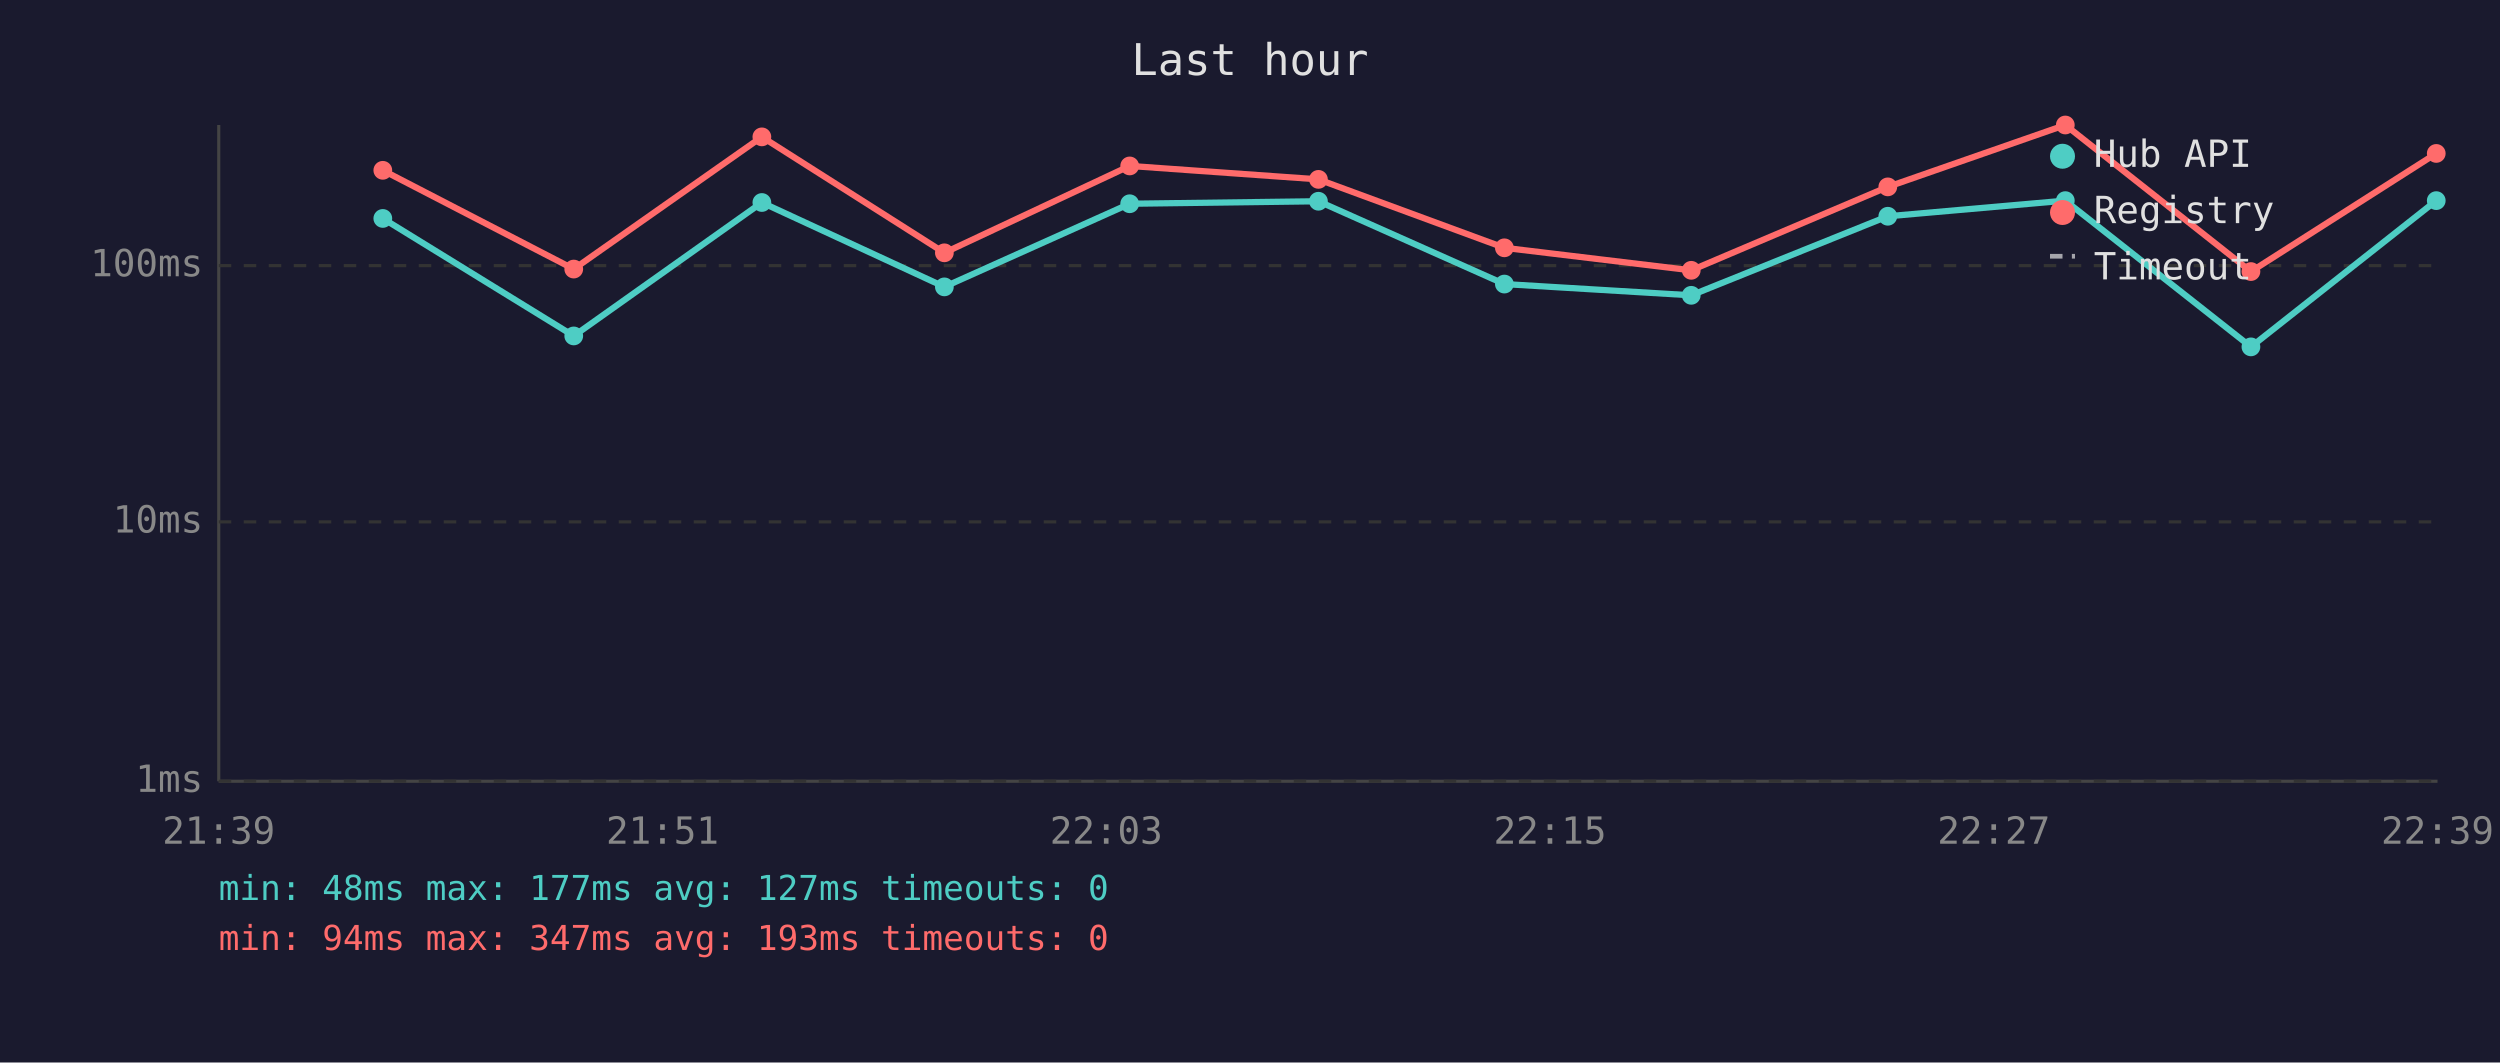
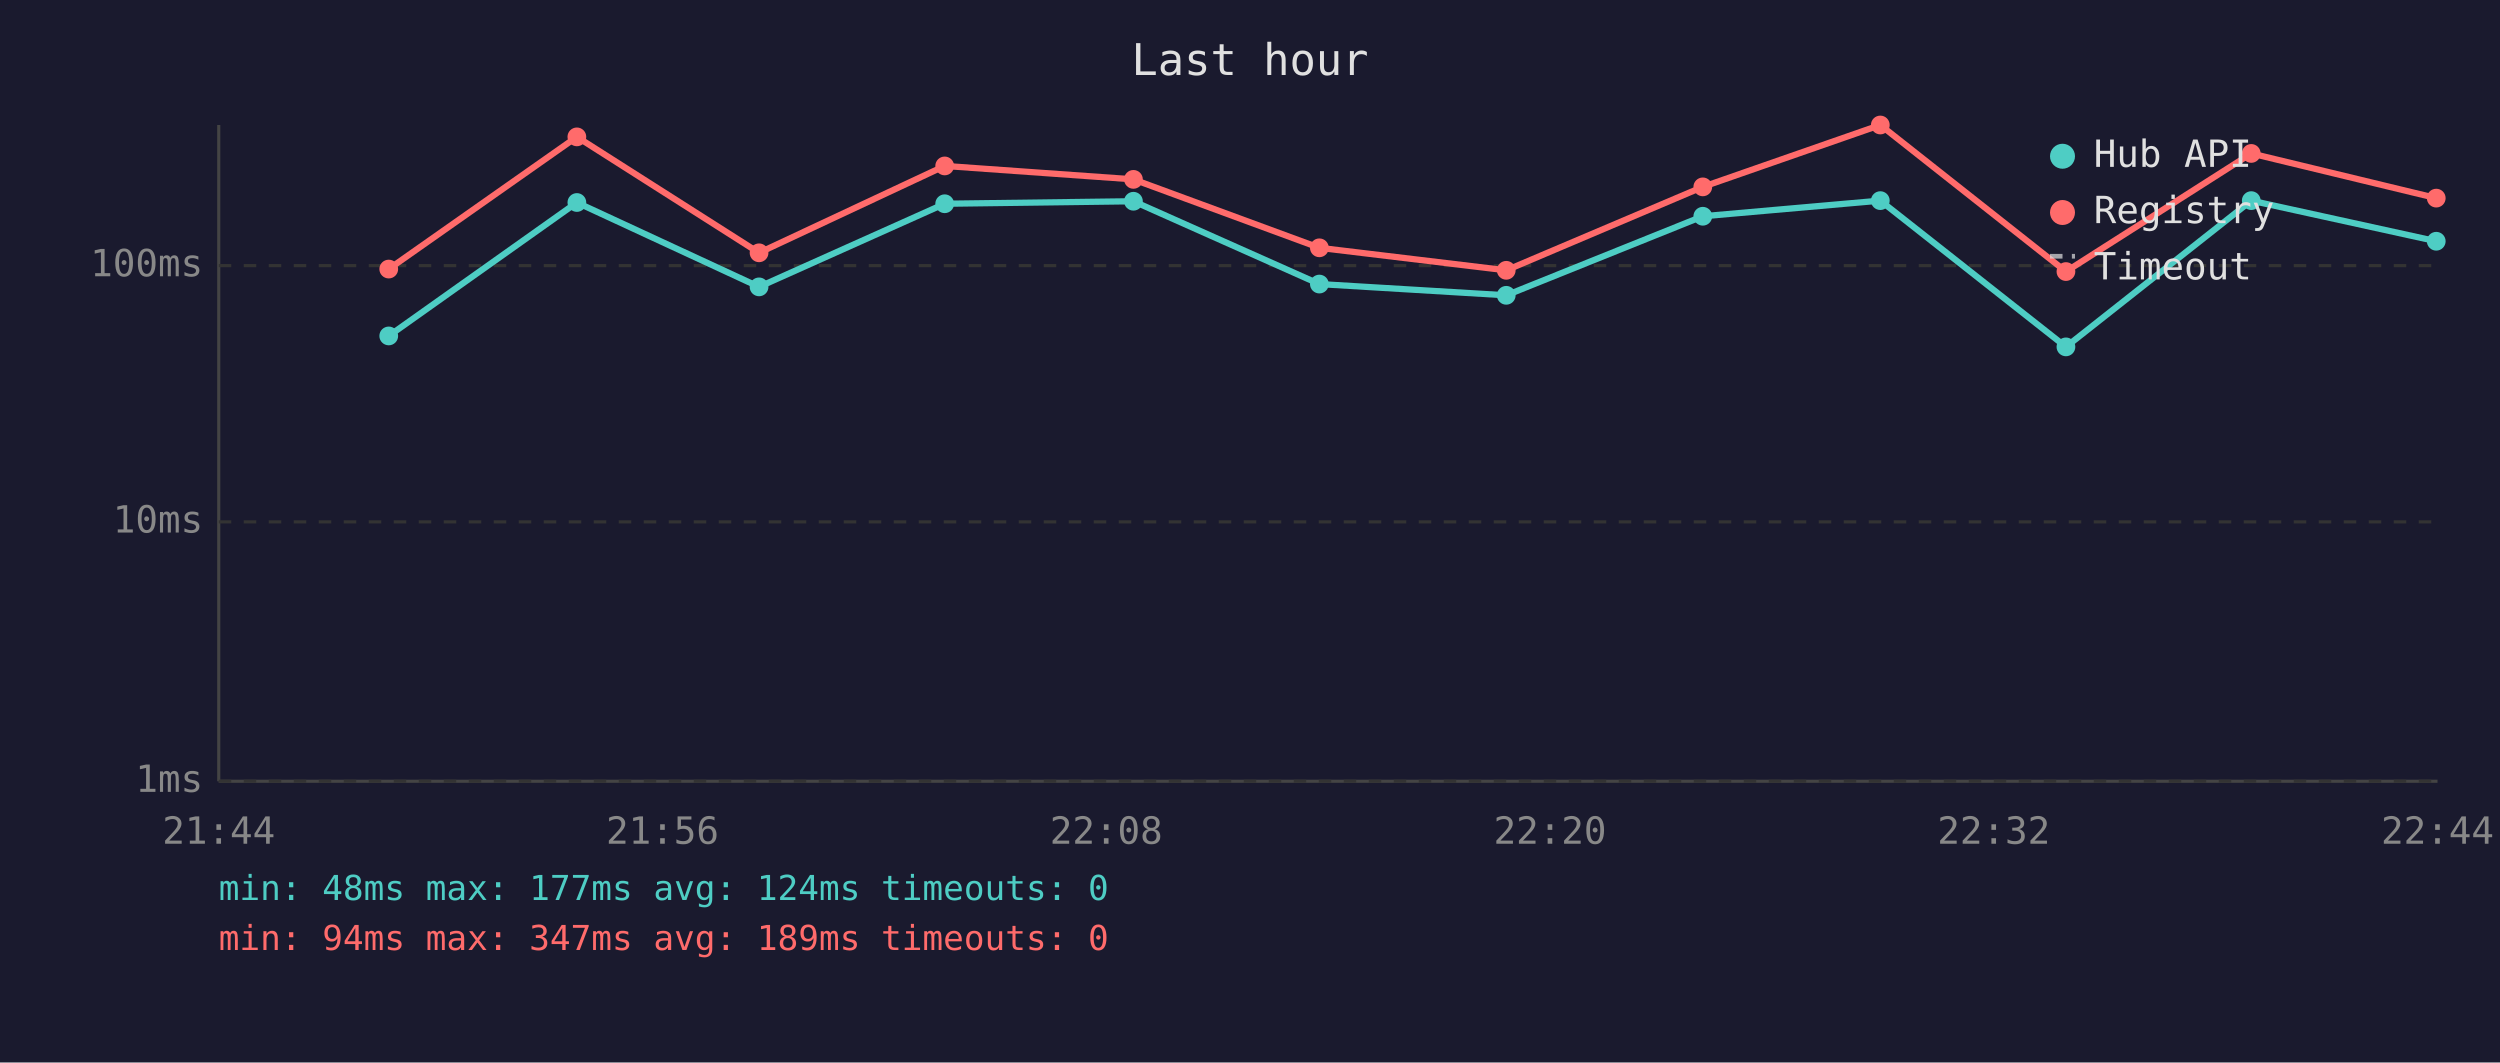
<svg xmlns="http://www.w3.org/2000/svg" viewBox="0 0 800 340" font-family="monospace" font-size="12">
  <rect width="800" height="340" fill="#1a1a2e" />
  <text x="400" y="24" fill="#e0e0e0" font-size="14" text-anchor="middle">Last hour</text>
  <line x1="70" y1="40" x2="70" y2="250" stroke="#444" stroke-width="1" />
  <line x1="70" y1="250" x2="780" y2="250" stroke="#444" stroke-width="1" />
  <line x1="70" y1="250" x2="780" y2="250" stroke="#333" stroke-width="1" stroke-dasharray="4" />
  <text x="65" y="250" fill="#888" text-anchor="end" dominant-baseline="middle">1ms</text>
  <line x1="70" y1="167" x2="780" y2="167" stroke="#333" stroke-width="1" stroke-dasharray="4" />
  <text x="65" y="167" fill="#888" text-anchor="end" dominant-baseline="middle">10ms</text>
  <line x1="70" y1="85" x2="780" y2="85" stroke="#333" stroke-width="1" stroke-dasharray="4" />
  <text x="65" y="85" fill="#888" text-anchor="end" dominant-baseline="middle">100ms</text>
-   <text x="70" y="270" fill="#888" text-anchor="middle">21:39</text>
-   <text x="212" y="270" fill="#888" text-anchor="middle">21:51</text>
-   <text x="354" y="270" fill="#888" text-anchor="middle">22:03</text>
-   <text x="496" y="270" fill="#888" text-anchor="middle">22:15</text>
-   <text x="638" y="270" fill="#888" text-anchor="middle">22:27</text>
-   <text x="780" y="270" fill="#888" text-anchor="middle">22:39</text>
-   <polyline points="122.5,69.9 183.6,107.5 243.8,64.8 302.2,91.8 361.5,65.2 421.9,64.4 481.4,90.9 541.2,94.5 604.1,69.2 660.9,64.2 720.3,111.0 779.6,64.2" fill="none" stroke="#4ecdc4" stroke-width="2" opacity="1" />
-   <circle cx="122.5" cy="69.9" r="3" fill="#4ecdc4" />
-   <circle cx="183.6" cy="107.5" r="3" fill="#4ecdc4" />
-   <circle cx="243.8" cy="64.8" r="3" fill="#4ecdc4" />
-   <circle cx="302.2" cy="91.8" r="3" fill="#4ecdc4" />
-   <circle cx="361.5" cy="65.2" r="3" fill="#4ecdc4" />
-   <circle cx="421.9" cy="64.4" r="3" fill="#4ecdc4" />
-   <circle cx="481.4" cy="90.9" r="3" fill="#4ecdc4" />
-   <circle cx="541.2" cy="94.5" r="3" fill="#4ecdc4" />
-   <circle cx="604.1" cy="69.2" r="3" fill="#4ecdc4" />
-   <circle cx="660.9" cy="64.2" r="3" fill="#4ecdc4" />
-   <circle cx="720.3" cy="111.0" r="3" fill="#4ecdc4" />
-   <circle cx="779.6" cy="64.2" r="3" fill="#4ecdc4" />
-   <polyline points="122.5,54.5 183.6,86.1 243.8,43.8 302.2,80.9 361.5,53.1 421.9,57.4 481.4,79.3 541.2,86.5 604.1,59.8 660.9,40.0 720.3,86.9 779.6,49.1" fill="none" stroke="#ff6b6b" stroke-width="2" opacity="1" />
-   <circle cx="122.5" cy="54.5" r="3" fill="#ff6b6b" />
-   <circle cx="183.6" cy="86.1" r="3" fill="#ff6b6b" />
-   <circle cx="243.8" cy="43.8" r="3" fill="#ff6b6b" />
-   <circle cx="302.2" cy="80.9" r="3" fill="#ff6b6b" />
-   <circle cx="361.5" cy="53.1" r="3" fill="#ff6b6b" />
-   <circle cx="421.9" cy="57.4" r="3" fill="#ff6b6b" />
-   <circle cx="481.4" cy="79.3" r="3" fill="#ff6b6b" />
-   <circle cx="541.2" cy="86.5" r="3" fill="#ff6b6b" />
-   <circle cx="604.1" cy="59.8" r="3" fill="#ff6b6b" />
-   <circle cx="660.9" cy="40.0" r="3" fill="#ff6b6b" />
-   <circle cx="720.3" cy="86.9" r="3" fill="#ff6b6b" />
-   <circle cx="779.6" cy="49.1" r="3" fill="#ff6b6b" />
+   <text x="70" y="270" fill="#888" text-anchor="middle">21:44</text>
+   <text x="212" y="270" fill="#888" text-anchor="middle">21:56</text>
+   <text x="354" y="270" fill="#888" text-anchor="middle">22:08</text>
+   <text x="496" y="270" fill="#888" text-anchor="middle">22:20</text>
+   <text x="638" y="270" fill="#888" text-anchor="middle">22:32</text>
+   <text x="780" y="270" fill="#888" text-anchor="middle">22:44</text>
+   <polyline points="124.4,107.5 184.6,64.8 242.9,91.8 302.3,65.2 362.7,64.4 422.2,90.9 482.0,94.5 544.9,69.2 601.7,64.2 661.1,111.0 720.4,64.2 779.6,77.2" fill="none" stroke="#4ecdc4" stroke-width="2" opacity="1" />
+   <circle cx="124.4" cy="107.5" r="3" fill="#4ecdc4" />
+   <circle cx="184.6" cy="64.8" r="3" fill="#4ecdc4" />
+   <circle cx="242.9" cy="91.8" r="3" fill="#4ecdc4" />
+   <circle cx="302.3" cy="65.2" r="3" fill="#4ecdc4" />
+   <circle cx="362.7" cy="64.4" r="3" fill="#4ecdc4" />
+   <circle cx="422.2" cy="90.9" r="3" fill="#4ecdc4" />
+   <circle cx="482.0" cy="94.5" r="3" fill="#4ecdc4" />
+   <circle cx="544.9" cy="69.2" r="3" fill="#4ecdc4" />
+   <circle cx="601.7" cy="64.2" r="3" fill="#4ecdc4" />
+   <circle cx="661.1" cy="111.0" r="3" fill="#4ecdc4" />
+   <circle cx="720.4" cy="64.2" r="3" fill="#4ecdc4" />
+   <circle cx="779.6" cy="77.2" r="3" fill="#4ecdc4" />
+   <polyline points="124.4,86.1 184.6,43.8 242.9,80.9 302.3,53.1 362.7,57.4 422.2,79.3 482.0,86.5 544.9,59.8 601.7,40.0 661.1,86.9 720.4,49.1 779.6,63.4" fill="none" stroke="#ff6b6b" stroke-width="2" opacity="1" />
+   <circle cx="124.4" cy="86.1" r="3" fill="#ff6b6b" />
+   <circle cx="184.6" cy="43.8" r="3" fill="#ff6b6b" />
+   <circle cx="242.9" cy="80.9" r="3" fill="#ff6b6b" />
+   <circle cx="302.3" cy="53.1" r="3" fill="#ff6b6b" />
+   <circle cx="362.7" cy="57.4" r="3" fill="#ff6b6b" />
+   <circle cx="422.2" cy="79.3" r="3" fill="#ff6b6b" />
+   <circle cx="482.0" cy="86.5" r="3" fill="#ff6b6b" />
+   <circle cx="544.9" cy="59.8" r="3" fill="#ff6b6b" />
+   <circle cx="601.7" cy="40.0" r="3" fill="#ff6b6b" />
+   <circle cx="661.1" cy="86.9" r="3" fill="#ff6b6b" />
+   <circle cx="720.4" cy="49.1" r="3" fill="#ff6b6b" />
+   <circle cx="779.6" cy="63.4" r="3" fill="#ff6b6b" />
  <circle cx="660" cy="50" r="4" fill="#4ecdc4" />
  <text x="670" y="50" fill="#e0e0e0" dominant-baseline="middle">Hub API</text>
  <circle cx="660" cy="68" r="4" fill="#ff6b6b" />
  <text x="670" y="68" fill="#e0e0e0" dominant-baseline="middle">Registry</text>
  <line x1="656" y1="82" x2="664" y2="82" stroke="#e0e0e0" stroke-width="1.5" stroke-dasharray="4,3" opacity="0.7" />
  <text x="670" y="86" fill="#e0e0e0" dominant-baseline="middle">Timeout</text>
-   <text x="70" y="288" fill="#4ecdc4" font-size="11">min: 48ms  max: 177ms  avg: 127ms  timeouts: 0</text>
-   <text x="70" y="304" fill="#ff6b6b" font-size="11">min: 94ms  max: 347ms  avg: 193ms  timeouts: 0</text>
+   <text x="70" y="288" fill="#4ecdc4" font-size="11">min: 48ms  max: 177ms  avg: 124ms  timeouts: 0</text>
+   <text x="70" y="304" fill="#ff6b6b" font-size="11">min: 94ms  max: 347ms  avg: 189ms  timeouts: 0</text>
</svg>
